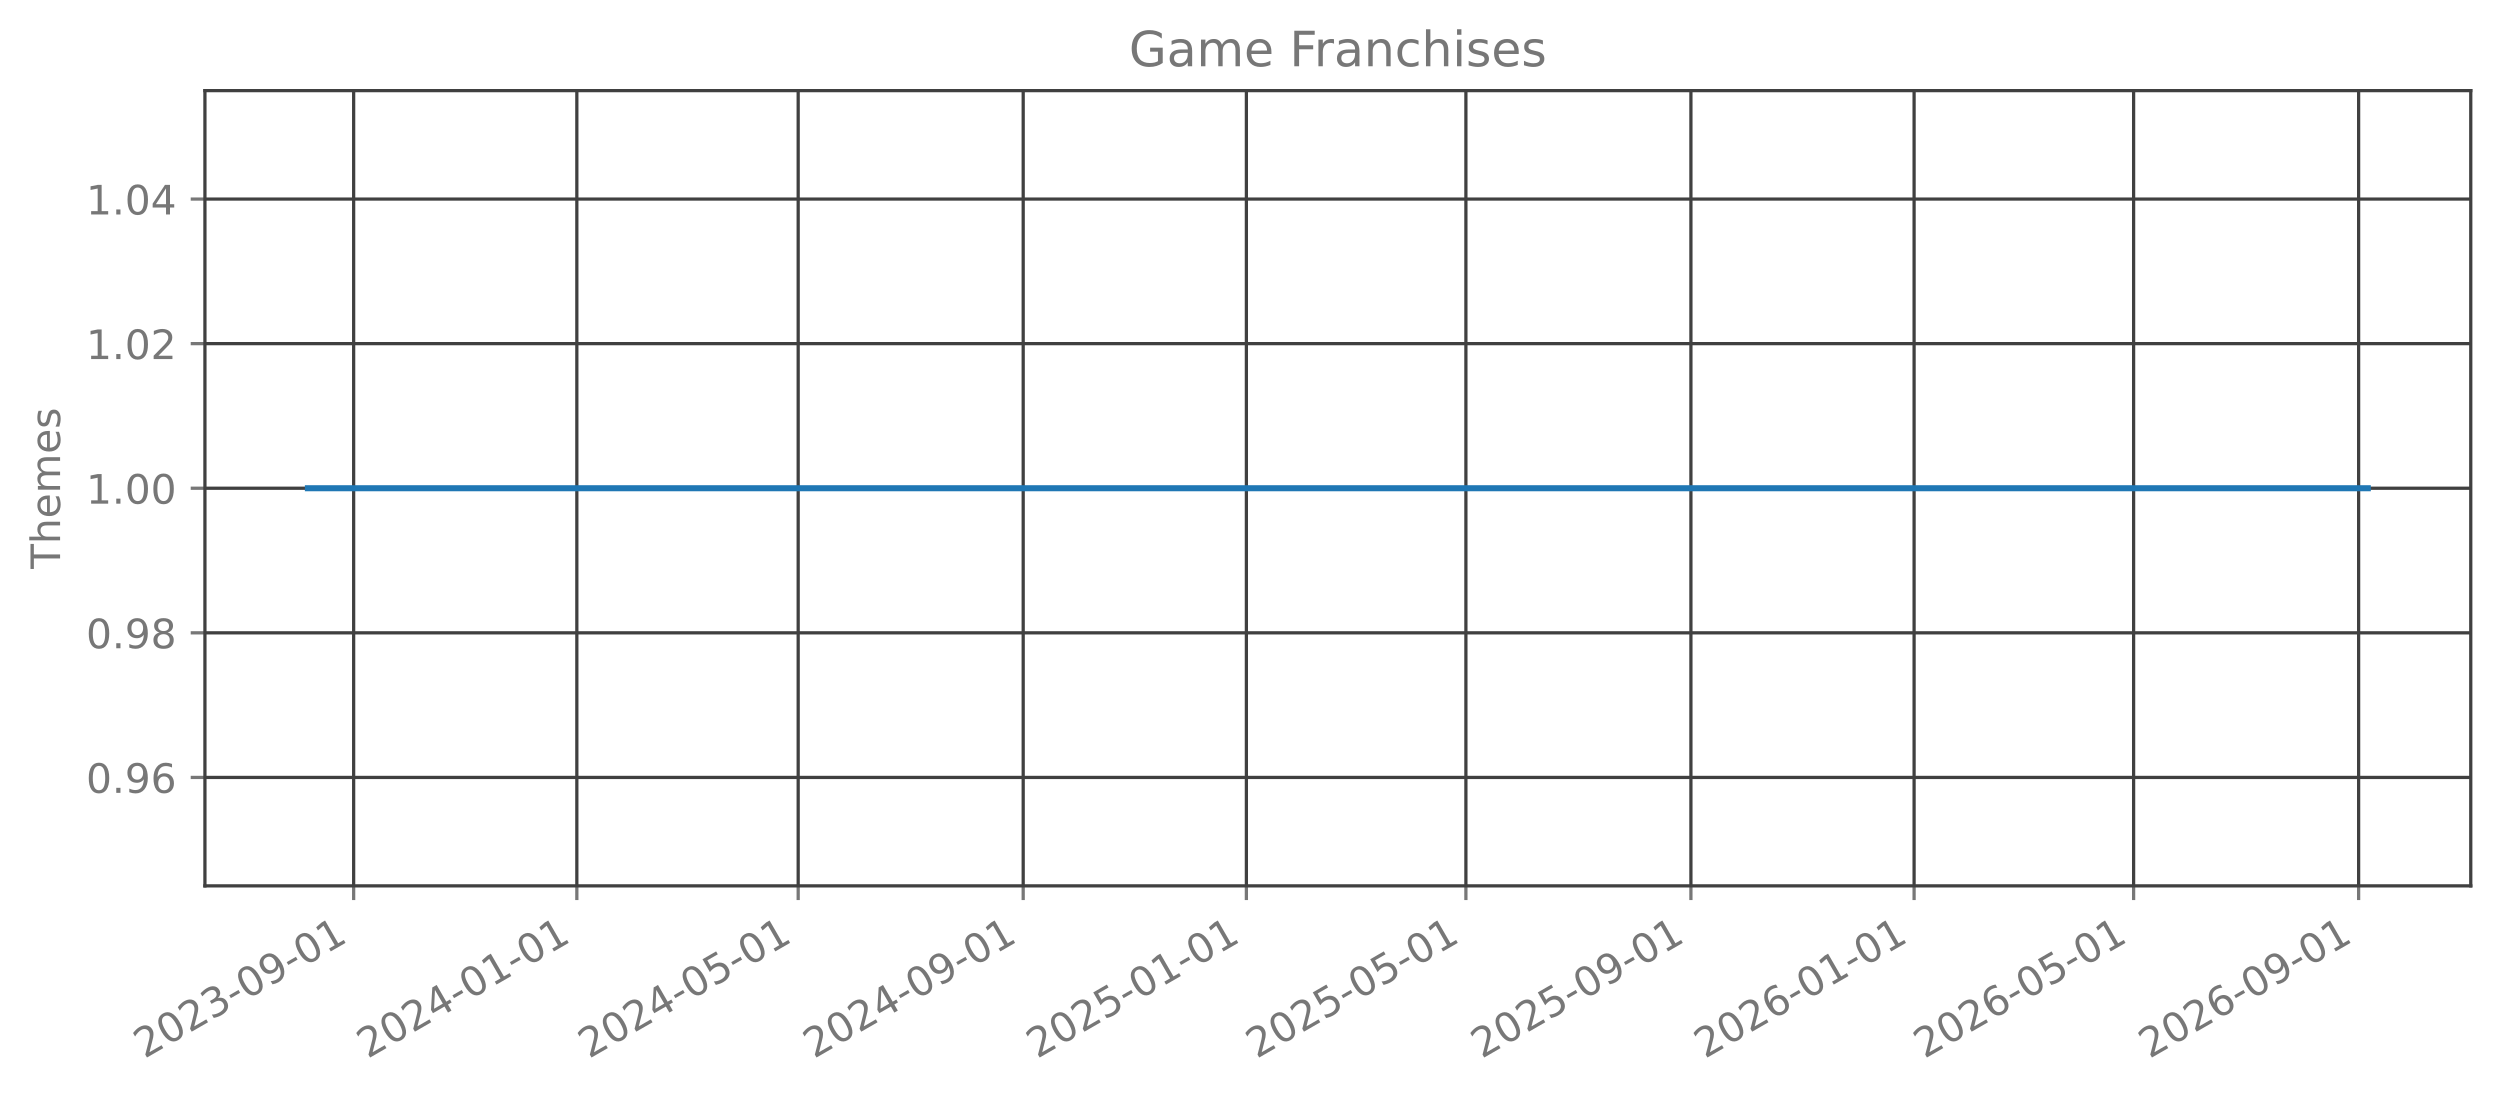
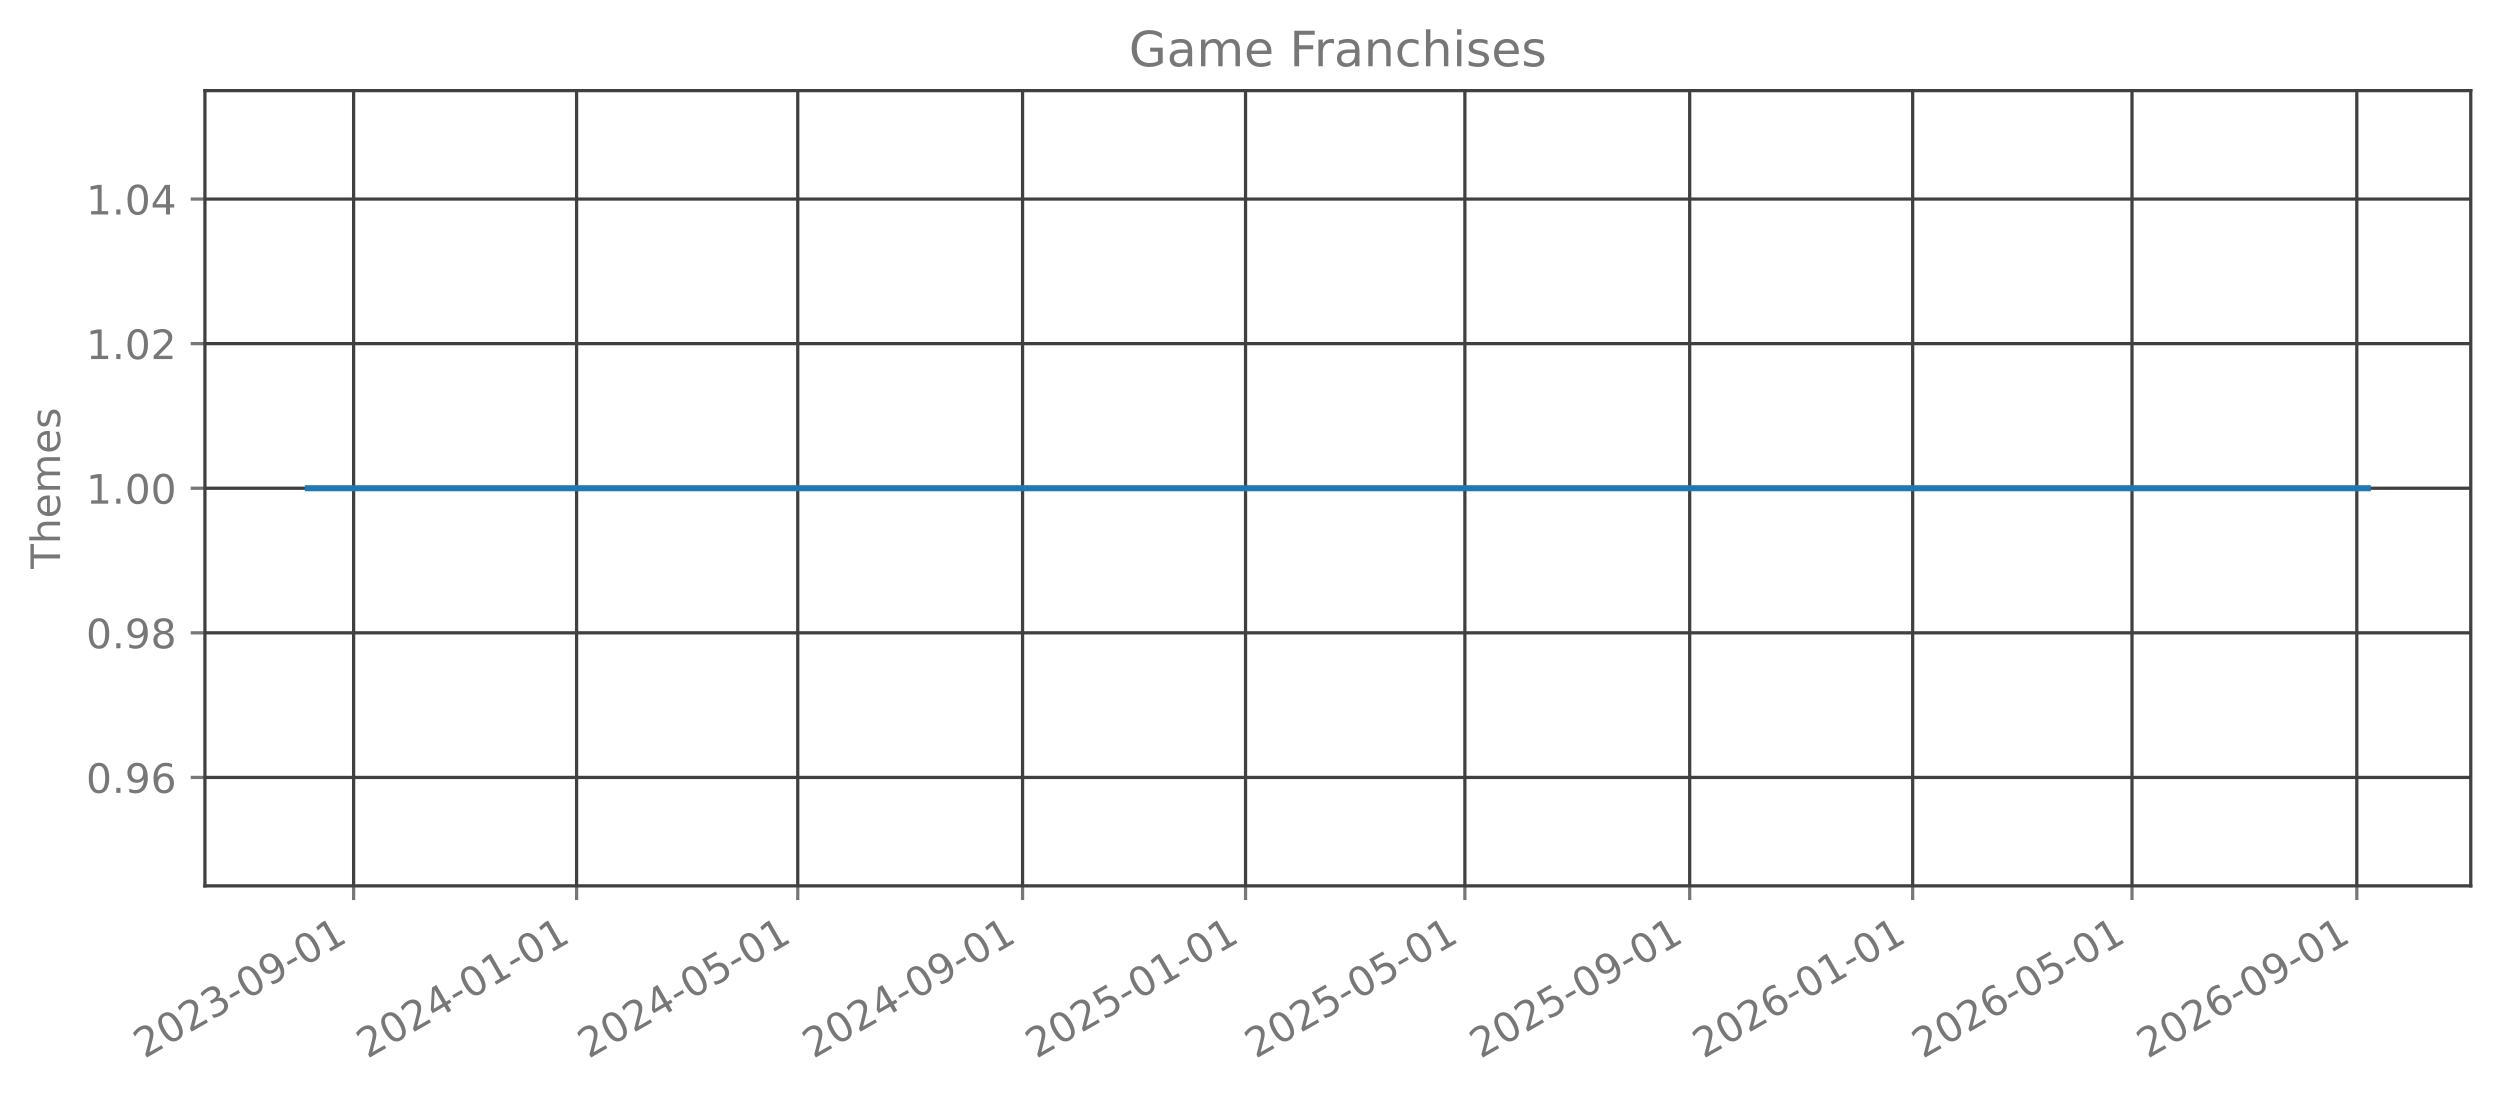
<svg xmlns="http://www.w3.org/2000/svg" xmlns:xlink="http://www.w3.org/1999/xlink" width="615.666pt" height="270.076pt" viewBox="0 0 615.666 270.076" version="1.1">
  <defs>
    <style type="text/css">*{stroke-linejoin: round; stroke-linecap: butt}</style>
  </defs>
  <g id="figure_1">
    <g id="patch_1">
      <path d="M 0 270.076  L 615.666 270.076  L 615.666 -0  L 0 -0  L 0 270.076  z " style="fill: none; opacity: 0" />
    </g>
    <g id="axes_1">
      <g id="patch_2">
        <path d="M 50.466 218.158  L 608.466 218.158  L 608.466 22.318  L 50.466 22.318  L 50.466 218.158  z " style="fill: none; opacity: 0" />
      </g>
      <g id="matplotlib.axis_1">
        <g id="xtick_1">
          <g id="line2d_1">
-             <path d="M 87.093 218.158  L 87.093 22.318  " clip-path="url(#pdf466633db)" style="fill: none; stroke: #404040; stroke-width: 0.8; stroke-linecap: square" />
+             <path d="M 87.083 218.158  L 87.083 22.318  " clip-path="url(#p8833494ab3)" style="fill: none; stroke: #404040; stroke-width: 0.8; stroke-linecap: square" />
          </g>
          <g id="line2d_2">
            <defs>
-               <path id="mf6f63a4bb3" d="M 0 0  L 0 3.5  " style="stroke: #777777; stroke-width: 0.8" />
+               <path id="m7e34fd8255" d="M 0 0  L 0 3.5  " style="stroke: #777777; stroke-width: 0.8" />
            </defs>
            <g>
-               <use xlink:href="#mf6f63a4bb3" x="87.093" y="218.158" style="fill: #777777; stroke: #777777; stroke-width: 0.8" />
+               <use xlink:href="#m7e34fd8255" x="87.083" y="218.158" style="fill: #777777; stroke: #777777; stroke-width: 0.8" />
            </g>
          </g>
          <g id="text_1">
-             <g style="fill: #777777" transform="translate(35.56198 260.7957) rotate(-30) scale(0.1 -0.1)">
+             <g style="fill: #777777" transform="translate(35.55199 260.7957) rotate(-30) scale(0.1 -0.1)">
              <defs>
                <path id="DejaVuSans-15" d="M 1228 531  L 3431 531  L 3431 0  L 469 0  L 469 531  Q 828 903 1448 1529  Q 2069 2156 2228 2338  Q 2531 2678 2651 2914  Q 2772 3150 2772 3378  Q 2772 3750 2511 3984  Q 2250 4219 1831 4219  Q 1534 4219 1204 4116  Q 875 4013 500 3803  L 500 4441  Q 881 4594 1212 4672  Q 1544 4750 1819 4750  Q 2544 4750 2975 4387  Q 3406 4025 3406 3419  Q 3406 3131 3298 2873  Q 3191 2616 2906 2266  Q 2828 2175 2409 1742  Q 1991 1309 1228 531  z " transform="scale(0.015625)" />
                <path id="DejaVuSans-13" d="M 2034 4250  Q 1547 4250 1301 3770  Q 1056 3291 1056 2328  Q 1056 1369 1301 889  Q 1547 409 2034 409  Q 2525 409 2770 889  Q 3016 1369 3016 2328  Q 3016 3291 2770 3770  Q 2525 4250 2034 4250  z M 2034 4750  Q 2819 4750 3233 4129  Q 3647 3509 3647 2328  Q 3647 1150 3233 529  Q 2819 -91 2034 -91  Q 1250 -91 836 529  Q 422 1150 422 2328  Q 422 3509 836 4129  Q 1250 4750 2034 4750  z " transform="scale(0.015625)" />
                <path id="DejaVuSans-16" d="M 2597 2516  Q 3050 2419 3304 2112  Q 3559 1806 3559 1356  Q 3559 666 3084 287  Q 2609 -91 1734 -91  Q 1441 -91 1130 -33  Q 819 25 488 141  L 488 750  Q 750 597 1062 519  Q 1375 441 1716 441  Q 2309 441 2620 675  Q 2931 909 2931 1356  Q 2931 1769 2642 2001  Q 2353 2234 1838 2234  L 1294 2234  L 1294 2753  L 1863 2753  Q 2328 2753 2575 2939  Q 2822 3125 2822 3475  Q 2822 3834 2567 4026  Q 2313 4219 1838 4219  Q 1578 4219 1281 4162  Q 984 4106 628 3988  L 628 4550  Q 988 4650 1302 4700  Q 1616 4750 1894 4750  Q 2613 4750 3031 4423  Q 3450 4097 3450 3541  Q 3450 3153 3228 2886  Q 3006 2619 2597 2516  z " transform="scale(0.015625)" />
                <path id="DejaVuSans-10" d="M 313 2009  L 1997 2009  L 1997 1497  L 313 1497  L 313 2009  z " transform="scale(0.015625)" />
                <path id="DejaVuSans-1c" d="M 703 97  L 703 672  Q 941 559 1184 500  Q 1428 441 1663 441  Q 2288 441 2617 861  Q 2947 1281 2994 2138  Q 2813 1869 2534 1725  Q 2256 1581 1919 1581  Q 1219 1581 811 2004  Q 403 2428 403 3163  Q 403 3881 828 4315  Q 1253 4750 1959 4750  Q 2769 4750 3195 4129  Q 3622 3509 3622 2328  Q 3622 1225 3098 567  Q 2575 -91 1691 -91  Q 1453 -91 1209 -44  Q 966 3 703 97  z M 1959 2075  Q 2384 2075 2632 2365  Q 2881 2656 2881 3163  Q 2881 3666 2632 3958  Q 2384 4250 1959 4250  Q 1534 4250 1286 3958  Q 1038 3666 1038 3163  Q 1038 2656 1286 2365  Q 1534 2075 1959 2075  z " transform="scale(0.015625)" />
                <path id="DejaVuSans-14" d="M 794 531  L 1825 531  L 1825 4091  L 703 3866  L 703 4441  L 1819 4666  L 2450 4666  L 2450 531  L 3481 531  L 3481 0  L 794 0  L 794 531  z " transform="scale(0.015625)" />
              </defs>
              <use xlink:href="#DejaVuSans-15" />
              <use xlink:href="#DejaVuSans-13" transform="translate(63.625 0)" />
              <use xlink:href="#DejaVuSans-15" transform="translate(127.25 0)" />
              <use xlink:href="#DejaVuSans-16" transform="translate(190.875 0)" />
              <use xlink:href="#DejaVuSans-10" transform="translate(254.5 0)" />
              <use xlink:href="#DejaVuSans-13" transform="translate(290.5781 0)" />
              <use xlink:href="#DejaVuSans-1c" transform="translate(354.2031 0)" />
              <use xlink:href="#DejaVuSans-10" transform="translate(417.8281 0)" />
              <use xlink:href="#DejaVuSans-13" transform="translate(453.9062 0)" />
              <use xlink:href="#DejaVuSans-14" transform="translate(517.5312 0)" />
            </g>
          </g>
        </g>
        <g id="xtick_2">
          <g id="line2d_3">
-             <path d="M 142.055 218.158  L 142.055 22.318  " clip-path="url(#pdf466633db)" style="fill: none; stroke: #404040; stroke-width: 0.8; stroke-linecap: square" />
+             <path d="M 141.996 218.158  L 141.996 22.318  " clip-path="url(#p8833494ab3)" style="fill: none; stroke: #404040; stroke-width: 0.8; stroke-linecap: square" />
          </g>
          <g id="line2d_4">
            <g>
-               <use xlink:href="#mf6f63a4bb3" x="142.055" y="218.158" style="fill: #777777; stroke: #777777; stroke-width: 0.8" />
+               <use xlink:href="#m7e34fd8255" x="141.996" y="218.158" style="fill: #777777; stroke: #777777; stroke-width: 0.8" />
            </g>
          </g>
          <g id="text_2">
-             <g style="fill: #777777" transform="translate(90.52403 260.7957) rotate(-30) scale(0.1 -0.1)">
+             <g style="fill: #777777" transform="translate(90.46527 260.7957) rotate(-30) scale(0.1 -0.1)">
              <defs>
                <path id="DejaVuSans-17" d="M 2419 4116  L 825 1625  L 2419 1625  L 2419 4116  z M 2253 4666  L 3047 4666  L 3047 1625  L 3713 1625  L 3713 1100  L 3047 1100  L 3047 0  L 2419 0  L 2419 1100  L 313 1100  L 313 1709  L 2253 4666  z " transform="scale(0.015625)" />
              </defs>
              <use xlink:href="#DejaVuSans-15" />
              <use xlink:href="#DejaVuSans-13" transform="translate(63.625 0)" />
              <use xlink:href="#DejaVuSans-15" transform="translate(127.25 0)" />
              <use xlink:href="#DejaVuSans-17" transform="translate(190.875 0)" />
              <use xlink:href="#DejaVuSans-10" transform="translate(254.5 0)" />
              <use xlink:href="#DejaVuSans-13" transform="translate(290.5781 0)" />
              <use xlink:href="#DejaVuSans-14" transform="translate(354.2031 0)" />
              <use xlink:href="#DejaVuSans-10" transform="translate(417.8281 0)" />
              <use xlink:href="#DejaVuSans-13" transform="translate(453.9062 0)" />
              <use xlink:href="#DejaVuSans-14" transform="translate(517.5312 0)" />
            </g>
          </g>
        </g>
        <g id="xtick_3">
          <g id="line2d_5">
-             <path d="M 196.566 218.158  L 196.566 22.318  " clip-path="url(#pdf466633db)" style="fill: none; stroke: #404040; stroke-width: 0.8; stroke-linecap: square" />
+             <path d="M 196.459 218.158  L 196.459 22.318  " clip-path="url(#p8833494ab3)" style="fill: none; stroke: #404040; stroke-width: 0.8; stroke-linecap: square" />
          </g>
          <g id="line2d_6">
            <g>
-               <use xlink:href="#mf6f63a4bb3" x="196.566" y="218.158" style="fill: #777777; stroke: #777777; stroke-width: 0.8" />
+               <use xlink:href="#m7e34fd8255" x="196.459" y="218.158" style="fill: #777777; stroke: #777777; stroke-width: 0.8" />
            </g>
          </g>
          <g id="text_3">
-             <g style="fill: #777777" transform="translate(145.0356 260.7957) rotate(-30) scale(0.1 -0.1)">
+             <g style="fill: #777777" transform="translate(144.9284 260.7957) rotate(-30) scale(0.1 -0.1)">
              <defs>
                <path id="DejaVuSans-18" d="M 691 4666  L 3169 4666  L 3169 4134  L 1269 4134  L 1269 2991  Q 1406 3038 1543 3061  Q 1681 3084 1819 3084  Q 2600 3084 3056 2656  Q 3513 2228 3513 1497  Q 3513 744 3044 326  Q 2575 -91 1722 -91  Q 1428 -91 1123 -41  Q 819 9 494 109  L 494 744  Q 775 591 1075 516  Q 1375 441 1709 441  Q 2250 441 2565 725  Q 2881 1009 2881 1497  Q 2881 1984 2565 2268  Q 2250 2553 1709 2553  Q 1456 2553 1204 2497  Q 953 2441 691 2322  L 691 4666  z " transform="scale(0.015625)" />
              </defs>
              <use xlink:href="#DejaVuSans-15" />
              <use xlink:href="#DejaVuSans-13" transform="translate(63.625 0)" />
              <use xlink:href="#DejaVuSans-15" transform="translate(127.25 0)" />
              <use xlink:href="#DejaVuSans-17" transform="translate(190.875 0)" />
              <use xlink:href="#DejaVuSans-10" transform="translate(254.5 0)" />
              <use xlink:href="#DejaVuSans-13" transform="translate(290.5781 0)" />
              <use xlink:href="#DejaVuSans-18" transform="translate(354.2031 0)" />
              <use xlink:href="#DejaVuSans-10" transform="translate(417.8281 0)" />
              <use xlink:href="#DejaVuSans-13" transform="translate(453.9062 0)" />
              <use xlink:href="#DejaVuSans-14" transform="translate(517.5312 0)" />
            </g>
          </g>
        </g>
        <g id="xtick_4">
          <g id="line2d_7">
-             <path d="M 251.979 218.158  L 251.979 22.318  " clip-path="url(#pdf466633db)" style="fill: none; stroke: #404040; stroke-width: 0.8; stroke-linecap: square" />
+             <path d="M 251.823 218.158  L 251.823 22.318  " clip-path="url(#p8833494ab3)" style="fill: none; stroke: #404040; stroke-width: 0.8; stroke-linecap: square" />
          </g>
          <g id="line2d_8">
            <g>
-               <use xlink:href="#mf6f63a4bb3" x="251.979" y="218.158" style="fill: #777777; stroke: #777777; stroke-width: 0.8" />
+               <use xlink:href="#m7e34fd8255" x="251.823" y="218.158" style="fill: #777777; stroke: #777777; stroke-width: 0.8" />
            </g>
          </g>
          <g id="text_4">
-             <g style="fill: #777777" transform="translate(200.4481 260.7957) rotate(-30) scale(0.1 -0.1)">
+             <g style="fill: #777777" transform="translate(200.2918 260.7957) rotate(-30) scale(0.1 -0.1)">
              <use xlink:href="#DejaVuSans-15" />
              <use xlink:href="#DejaVuSans-13" transform="translate(63.625 0)" />
              <use xlink:href="#DejaVuSans-15" transform="translate(127.25 0)" />
              <use xlink:href="#DejaVuSans-17" transform="translate(190.875 0)" />
              <use xlink:href="#DejaVuSans-10" transform="translate(254.5 0)" />
              <use xlink:href="#DejaVuSans-13" transform="translate(290.5781 0)" />
              <use xlink:href="#DejaVuSans-1c" transform="translate(354.2031 0)" />
              <use xlink:href="#DejaVuSans-10" transform="translate(417.8281 0)" />
              <use xlink:href="#DejaVuSans-13" transform="translate(453.9062 0)" />
              <use xlink:href="#DejaVuSans-14" transform="translate(517.5312 0)" />
            </g>
          </g>
        </g>
        <g id="xtick_5">
          <g id="line2d_9">
-             <path d="M 306.941 218.158  L 306.941 22.318  " clip-path="url(#pdf466633db)" style="fill: none; stroke: #404040; stroke-width: 0.8; stroke-linecap: square" />
+             <path d="M 306.736 218.158  L 306.736 22.318  " clip-path="url(#p8833494ab3)" style="fill: none; stroke: #404040; stroke-width: 0.8; stroke-linecap: square" />
          </g>
          <g id="line2d_10">
            <g>
-               <use xlink:href="#mf6f63a4bb3" x="306.941" y="218.158" style="fill: #777777; stroke: #777777; stroke-width: 0.8" />
+               <use xlink:href="#m7e34fd8255" x="306.736" y="218.158" style="fill: #777777; stroke: #777777; stroke-width: 0.8" />
            </g>
          </g>
          <g id="text_5">
-             <g style="fill: #777777" transform="translate(255.4102 260.7957) rotate(-30) scale(0.1 -0.1)">
+             <g style="fill: #777777" transform="translate(255.2051 260.7957) rotate(-30) scale(0.1 -0.1)">
              <use xlink:href="#DejaVuSans-15" />
              <use xlink:href="#DejaVuSans-13" transform="translate(63.625 0)" />
              <use xlink:href="#DejaVuSans-15" transform="translate(127.25 0)" />
              <use xlink:href="#DejaVuSans-18" transform="translate(190.875 0)" />
              <use xlink:href="#DejaVuSans-10" transform="translate(254.5 0)" />
              <use xlink:href="#DejaVuSans-13" transform="translate(290.5781 0)" />
              <use xlink:href="#DejaVuSans-14" transform="translate(354.2031 0)" />
              <use xlink:href="#DejaVuSans-10" transform="translate(417.8281 0)" />
              <use xlink:href="#DejaVuSans-13" transform="translate(453.9062 0)" />
              <use xlink:href="#DejaVuSans-14" transform="translate(517.5312 0)" />
            </g>
          </g>
        </g>
        <g id="xtick_6">
          <g id="line2d_11">
-             <path d="M 361.002 218.158  L 361.002 22.318  " clip-path="url(#pdf466633db)" style="fill: none; stroke: #404040; stroke-width: 0.8; stroke-linecap: square" />
+             <path d="M 360.749 218.158  L 360.749 22.318  " clip-path="url(#p8833494ab3)" style="fill: none; stroke: #404040; stroke-width: 0.8; stroke-linecap: square" />
          </g>
          <g id="line2d_12">
            <g>
-               <use xlink:href="#mf6f63a4bb3" x="361.002" y="218.158" style="fill: #777777; stroke: #777777; stroke-width: 0.8" />
+               <use xlink:href="#m7e34fd8255" x="360.749" y="218.158" style="fill: #777777; stroke: #777777; stroke-width: 0.8" />
            </g>
          </g>
          <g id="text_6">
-             <g style="fill: #777777" transform="translate(309.4712 260.7957) rotate(-30) scale(0.1 -0.1)">
+             <g style="fill: #777777" transform="translate(309.2182 260.7957) rotate(-30) scale(0.1 -0.1)">
              <use xlink:href="#DejaVuSans-15" />
              <use xlink:href="#DejaVuSans-13" transform="translate(63.625 0)" />
              <use xlink:href="#DejaVuSans-15" transform="translate(127.25 0)" />
              <use xlink:href="#DejaVuSans-18" transform="translate(190.875 0)" />
              <use xlink:href="#DejaVuSans-10" transform="translate(254.5 0)" />
              <use xlink:href="#DejaVuSans-13" transform="translate(290.5781 0)" />
              <use xlink:href="#DejaVuSans-18" transform="translate(354.2031 0)" />
              <use xlink:href="#DejaVuSans-10" transform="translate(417.8281 0)" />
              <use xlink:href="#DejaVuSans-13" transform="translate(453.9062 0)" />
              <use xlink:href="#DejaVuSans-14" transform="translate(517.5312 0)" />
            </g>
          </g>
        </g>
        <g id="xtick_7">
          <g id="line2d_13">
-             <path d="M 416.415 218.158  L 416.415 22.318  " clip-path="url(#pdf466633db)" style="fill: none; stroke: #404040; stroke-width: 0.8; stroke-linecap: square" />
+             <path d="M 416.112 218.158  L 416.112 22.318  " clip-path="url(#p8833494ab3)" style="fill: none; stroke: #404040; stroke-width: 0.8; stroke-linecap: square" />
          </g>
          <g id="line2d_14">
            <g>
-               <use xlink:href="#mf6f63a4bb3" x="416.415" y="218.158" style="fill: #777777; stroke: #777777; stroke-width: 0.8" />
+               <use xlink:href="#m7e34fd8255" x="416.112" y="218.158" style="fill: #777777; stroke: #777777; stroke-width: 0.8" />
            </g>
          </g>
          <g id="text_7">
-             <g style="fill: #777777" transform="translate(364.8838 260.7957) rotate(-30) scale(0.1 -0.1)">
+             <g style="fill: #777777" transform="translate(364.5816 260.7957) rotate(-30) scale(0.1 -0.1)">
              <use xlink:href="#DejaVuSans-15" />
              <use xlink:href="#DejaVuSans-13" transform="translate(63.625 0)" />
              <use xlink:href="#DejaVuSans-15" transform="translate(127.25 0)" />
              <use xlink:href="#DejaVuSans-18" transform="translate(190.875 0)" />
              <use xlink:href="#DejaVuSans-10" transform="translate(254.5 0)" />
              <use xlink:href="#DejaVuSans-13" transform="translate(290.5781 0)" />
              <use xlink:href="#DejaVuSans-1c" transform="translate(354.2031 0)" />
              <use xlink:href="#DejaVuSans-10" transform="translate(417.8281 0)" />
              <use xlink:href="#DejaVuSans-13" transform="translate(453.9062 0)" />
              <use xlink:href="#DejaVuSans-14" transform="translate(517.5312 0)" />
            </g>
          </g>
        </g>
        <g id="xtick_8">
          <g id="line2d_15">
-             <path d="M 471.377 218.158  L 471.377 22.318  " clip-path="url(#pdf466633db)" style="fill: none; stroke: #404040; stroke-width: 0.8; stroke-linecap: square" />
+             <path d="M 471.026 218.158  L 471.026 22.318  " clip-path="url(#p8833494ab3)" style="fill: none; stroke: #404040; stroke-width: 0.8; stroke-linecap: square" />
          </g>
          <g id="line2d_16">
            <g>
-               <use xlink:href="#mf6f63a4bb3" x="471.377" y="218.158" style="fill: #777777; stroke: #777777; stroke-width: 0.8" />
+               <use xlink:href="#m7e34fd8255" x="471.026" y="218.158" style="fill: #777777; stroke: #777777; stroke-width: 0.8" />
            </g>
          </g>
          <g id="text_8">
-             <g style="fill: #777777" transform="translate(419.8458 260.7957) rotate(-30) scale(0.1 -0.1)">
+             <g style="fill: #777777" transform="translate(419.4949 260.7957) rotate(-30) scale(0.1 -0.1)">
              <defs>
                <path id="DejaVuSans-19" d="M 2113 2584  Q 1688 2584 1439 2293  Q 1191 2003 1191 1497  Q 1191 994 1439 701  Q 1688 409 2113 409  Q 2538 409 2786 701  Q 3034 994 3034 1497  Q 3034 2003 2786 2293  Q 2538 2584 2113 2584  z M 3366 4563  L 3366 3988  Q 3128 4100 2886 4159  Q 2644 4219 2406 4219  Q 1781 4219 1451 3797  Q 1122 3375 1075 2522  Q 1259 2794 1537 2939  Q 1816 3084 2150 3084  Q 2853 3084 3261 2657  Q 3669 2231 3669 1497  Q 3669 778 3244 343  Q 2819 -91 2113 -91  Q 1303 -91 875 529  Q 447 1150 447 2328  Q 447 3434 972 4092  Q 1497 4750 2381 4750  Q 2619 4750 2861 4703  Q 3103 4656 3366 4563  z " transform="scale(0.015625)" />
              </defs>
              <use xlink:href="#DejaVuSans-15" />
              <use xlink:href="#DejaVuSans-13" transform="translate(63.625 0)" />
              <use xlink:href="#DejaVuSans-15" transform="translate(127.25 0)" />
              <use xlink:href="#DejaVuSans-19" transform="translate(190.875 0)" />
              <use xlink:href="#DejaVuSans-10" transform="translate(254.5 0)" />
              <use xlink:href="#DejaVuSans-13" transform="translate(290.5781 0)" />
              <use xlink:href="#DejaVuSans-14" transform="translate(354.2031 0)" />
              <use xlink:href="#DejaVuSans-10" transform="translate(417.8281 0)" />
              <use xlink:href="#DejaVuSans-13" transform="translate(453.9062 0)" />
              <use xlink:href="#DejaVuSans-14" transform="translate(517.5312 0)" />
            </g>
          </g>
        </g>
        <g id="xtick_9">
          <g id="line2d_17">
-             <path d="M 525.438 218.158  L 525.438 22.318  " clip-path="url(#pdf466633db)" style="fill: none; stroke: #404040; stroke-width: 0.8; stroke-linecap: square" />
+             <path d="M 525.039 218.158  L 525.039 22.318  " clip-path="url(#p8833494ab3)" style="fill: none; stroke: #404040; stroke-width: 0.8; stroke-linecap: square" />
          </g>
          <g id="line2d_18">
            <g>
-               <use xlink:href="#mf6f63a4bb3" x="525.438" y="218.158" style="fill: #777777; stroke: #777777; stroke-width: 0.8" />
+               <use xlink:href="#m7e34fd8255" x="525.039" y="218.158" style="fill: #777777; stroke: #777777; stroke-width: 0.8" />
            </g>
          </g>
          <g id="text_9">
-             <g style="fill: #777777" transform="translate(473.9069 260.7957) rotate(-30) scale(0.1 -0.1)">
+             <g style="fill: #777777" transform="translate(473.5079 260.7957) rotate(-30) scale(0.1 -0.1)">
              <use xlink:href="#DejaVuSans-15" />
              <use xlink:href="#DejaVuSans-13" transform="translate(63.625 0)" />
              <use xlink:href="#DejaVuSans-15" transform="translate(127.25 0)" />
              <use xlink:href="#DejaVuSans-19" transform="translate(190.875 0)" />
              <use xlink:href="#DejaVuSans-10" transform="translate(254.5 0)" />
              <use xlink:href="#DejaVuSans-13" transform="translate(290.5781 0)" />
              <use xlink:href="#DejaVuSans-18" transform="translate(354.2031 0)" />
              <use xlink:href="#DejaVuSans-10" transform="translate(417.8281 0)" />
              <use xlink:href="#DejaVuSans-13" transform="translate(453.9062 0)" />
              <use xlink:href="#DejaVuSans-14" transform="translate(517.5312 0)" />
            </g>
          </g>
        </g>
        <g id="xtick_10">
          <g id="line2d_19">
-             <path d="M 580.85 218.158  L 580.85 22.318  " clip-path="url(#pdf466633db)" style="fill: none; stroke: #404040; stroke-width: 0.8; stroke-linecap: square" />
+             <path d="M 580.402 218.158  L 580.402 22.318  " clip-path="url(#p8833494ab3)" style="fill: none; stroke: #404040; stroke-width: 0.8; stroke-linecap: square" />
          </g>
          <g id="line2d_20">
            <g>
-               <use xlink:href="#mf6f63a4bb3" x="580.85" y="218.158" style="fill: #777777; stroke: #777777; stroke-width: 0.8" />
+               <use xlink:href="#m7e34fd8255" x="580.402" y="218.158" style="fill: #777777; stroke: #777777; stroke-width: 0.8" />
            </g>
          </g>
          <g id="text_10">
-             <g style="fill: #777777" transform="translate(529.3194 260.7957) rotate(-30) scale(0.1 -0.1)">
+             <g style="fill: #777777" transform="translate(528.8713 260.7957) rotate(-30) scale(0.1 -0.1)">
              <use xlink:href="#DejaVuSans-15" />
              <use xlink:href="#DejaVuSans-13" transform="translate(63.625 0)" />
              <use xlink:href="#DejaVuSans-15" transform="translate(127.25 0)" />
              <use xlink:href="#DejaVuSans-19" transform="translate(190.875 0)" />
              <use xlink:href="#DejaVuSans-10" transform="translate(254.5 0)" />
              <use xlink:href="#DejaVuSans-13" transform="translate(290.5781 0)" />
              <use xlink:href="#DejaVuSans-1c" transform="translate(354.2031 0)" />
              <use xlink:href="#DejaVuSans-10" transform="translate(417.8281 0)" />
              <use xlink:href="#DejaVuSans-13" transform="translate(453.9062 0)" />
              <use xlink:href="#DejaVuSans-14" transform="translate(517.5312 0)" />
            </g>
          </g>
        </g>
      </g>
      <g id="matplotlib.axis_2">
        <g id="ytick_1">
          <g id="line2d_21">
-             <path d="M 50.466 191.453  L 608.466 191.453  " clip-path="url(#pdf466633db)" style="fill: none; stroke: #404040; stroke-width: 0.8; stroke-linecap: square" />
+             <path d="M 50.466 191.453  L 608.466 191.453  " clip-path="url(#p8833494ab3)" style="fill: none; stroke: #404040; stroke-width: 0.8; stroke-linecap: square" />
          </g>
          <g id="line2d_22">
            <defs>
-               <path id="m4dd3c20aa8" d="M 0 0  L -3.5 0  " style="stroke: #777777; stroke-width: 0.8" />
+               <path id="m300617bc8b" d="M 0 0  L -3.5 0  " style="stroke: #777777; stroke-width: 0.8" />
            </defs>
            <g>
-               <use xlink:href="#m4dd3c20aa8" x="50.466" y="191.453" style="fill: #777777; stroke: #777777; stroke-width: 0.8" />
+               <use xlink:href="#m300617bc8b" x="50.466" y="191.453" style="fill: #777777; stroke: #777777; stroke-width: 0.8" />
            </g>
          </g>
          <g id="text_11">
            <g style="fill: #777777" transform="translate(21.20078 195.2515) scale(0.1 -0.1)">
              <defs>
                <path id="DejaVuSans-11" d="M 684 794  L 1344 794  L 1344 0  L 684 0  L 684 794  z " transform="scale(0.015625)" />
              </defs>
              <use xlink:href="#DejaVuSans-13" />
              <use xlink:href="#DejaVuSans-11" transform="translate(63.625 0)" />
              <use xlink:href="#DejaVuSans-1c" transform="translate(95.40625 0)" />
              <use xlink:href="#DejaVuSans-19" transform="translate(159.0312 0)" />
            </g>
          </g>
        </g>
        <g id="ytick_2">
          <g id="line2d_23">
-             <path d="M 50.466 155.845  L 608.466 155.845  " clip-path="url(#pdf466633db)" style="fill: none; stroke: #404040; stroke-width: 0.8; stroke-linecap: square" />
+             <path d="M 50.466 155.845  L 608.466 155.845  " clip-path="url(#p8833494ab3)" style="fill: none; stroke: #404040; stroke-width: 0.8; stroke-linecap: square" />
          </g>
          <g id="line2d_24">
            <g>
-               <use xlink:href="#m4dd3c20aa8" x="50.466" y="155.845" style="fill: #777777; stroke: #777777; stroke-width: 0.8" />
+               <use xlink:href="#m300617bc8b" x="50.466" y="155.845" style="fill: #777777; stroke: #777777; stroke-width: 0.8" />
            </g>
          </g>
          <g id="text_12">
            <g style="fill: #777777" transform="translate(21.20078 159.6442) scale(0.1 -0.1)">
              <defs>
                <path id="DejaVuSans-1b" d="M 2034 2216  Q 1584 2216 1326 1975  Q 1069 1734 1069 1313  Q 1069 891 1326 650  Q 1584 409 2034 409  Q 2484 409 2743 651  Q 3003 894 3003 1313  Q 3003 1734 2745 1975  Q 2488 2216 2034 2216  z M 1403 2484  Q 997 2584 770 2862  Q 544 3141 544 3541  Q 544 4100 942 4425  Q 1341 4750 2034 4750  Q 2731 4750 3128 4425  Q 3525 4100 3525 3541  Q 3525 3141 3298 2862  Q 3072 2584 2669 2484  Q 3125 2378 3379 2068  Q 3634 1759 3634 1313  Q 3634 634 3220 271  Q 2806 -91 2034 -91  Q 1263 -91 848 271  Q 434 634 434 1313  Q 434 1759 690 2068  Q 947 2378 1403 2484  z M 1172 3481  Q 1172 3119 1398 2916  Q 1625 2713 2034 2713  Q 2441 2713 2670 2916  Q 2900 3119 2900 3481  Q 2900 3844 2670 4047  Q 2441 4250 2034 4250  Q 1625 4250 1398 4047  Q 1172 3844 1172 3481  z " transform="scale(0.015625)" />
              </defs>
              <use xlink:href="#DejaVuSans-13" />
              <use xlink:href="#DejaVuSans-11" transform="translate(63.625 0)" />
              <use xlink:href="#DejaVuSans-1c" transform="translate(95.40625 0)" />
              <use xlink:href="#DejaVuSans-1b" transform="translate(159.0312 0)" />
            </g>
          </g>
        </g>
        <g id="ytick_3">
          <g id="line2d_25">
-             <path d="M 50.466 120.238  L 608.466 120.238  " clip-path="url(#pdf466633db)" style="fill: none; stroke: #404040; stroke-width: 0.8; stroke-linecap: square" />
+             <path d="M 50.466 120.238  L 608.466 120.238  " clip-path="url(#p8833494ab3)" style="fill: none; stroke: #404040; stroke-width: 0.8; stroke-linecap: square" />
          </g>
          <g id="line2d_26">
            <g>
-               <use xlink:href="#m4dd3c20aa8" x="50.466" y="120.238" style="fill: #777777; stroke: #777777; stroke-width: 0.8" />
+               <use xlink:href="#m300617bc8b" x="50.466" y="120.238" style="fill: #777777; stroke: #777777; stroke-width: 0.8" />
            </g>
          </g>
          <g id="text_13">
            <g style="fill: #777777" transform="translate(21.20078 124.037) scale(0.1 -0.1)">
              <use xlink:href="#DejaVuSans-14" />
              <use xlink:href="#DejaVuSans-11" transform="translate(63.625 0)" />
              <use xlink:href="#DejaVuSans-13" transform="translate(95.40625 0)" />
              <use xlink:href="#DejaVuSans-13" transform="translate(159.0312 0)" />
            </g>
          </g>
        </g>
        <g id="ytick_4">
          <g id="line2d_27">
-             <path d="M 50.466 84.631  L 608.466 84.631  " clip-path="url(#pdf466633db)" style="fill: none; stroke: #404040; stroke-width: 0.8; stroke-linecap: square" />
+             <path d="M 50.466 84.631  L 608.466 84.631  " clip-path="url(#p8833494ab3)" style="fill: none; stroke: #404040; stroke-width: 0.8; stroke-linecap: square" />
          </g>
          <g id="line2d_28">
            <g>
-               <use xlink:href="#m4dd3c20aa8" x="50.466" y="84.631" style="fill: #777777; stroke: #777777; stroke-width: 0.8" />
+               <use xlink:href="#m300617bc8b" x="50.466" y="84.631" style="fill: #777777; stroke: #777777; stroke-width: 0.8" />
            </g>
          </g>
          <g id="text_14">
            <g style="fill: #777777" transform="translate(21.20078 88.42968) scale(0.1 -0.1)">
              <use xlink:href="#DejaVuSans-14" />
              <use xlink:href="#DejaVuSans-11" transform="translate(63.625 0)" />
              <use xlink:href="#DejaVuSans-13" transform="translate(95.40625 0)" />
              <use xlink:href="#DejaVuSans-15" transform="translate(159.0312 0)" />
            </g>
          </g>
        </g>
        <g id="ytick_5">
          <g id="line2d_29">
-             <path d="M 50.466 49.024  L 608.466 49.024  " clip-path="url(#pdf466633db)" style="fill: none; stroke: #404040; stroke-width: 0.8; stroke-linecap: square" />
+             <path d="M 50.466 49.024  L 608.466 49.024  " clip-path="url(#p8833494ab3)" style="fill: none; stroke: #404040; stroke-width: 0.8; stroke-linecap: square" />
          </g>
          <g id="line2d_30">
            <g>
-               <use xlink:href="#m4dd3c20aa8" x="50.466" y="49.024" style="fill: #777777; stroke: #777777; stroke-width: 0.8" />
+               <use xlink:href="#m300617bc8b" x="50.466" y="49.024" style="fill: #777777; stroke: #777777; stroke-width: 0.8" />
            </g>
          </g>
          <g id="text_15">
            <g style="fill: #777777" transform="translate(21.20078 52.82241) scale(0.1 -0.1)">
              <use xlink:href="#DejaVuSans-14" />
              <use xlink:href="#DejaVuSans-11" transform="translate(63.625 0)" />
              <use xlink:href="#DejaVuSans-13" transform="translate(95.40625 0)" />
              <use xlink:href="#DejaVuSans-17" transform="translate(159.0312 0)" />
            </g>
          </g>
        </g>
        <g id="text_16">
          <g style="fill: #777777" transform="translate(14.79844 140.0889) rotate(-90) scale(0.1 -0.1)">
            <defs>
              <path id="DejaVuSans-37" d="M -19 4666  L 3928 4666  L 3928 4134  L 2272 4134  L 2272 0  L 1638 0  L 1638 4134  L -19 4134  L -19 4666  z " transform="scale(0.015625)" />
              <path id="DejaVuSans-4b" d="M 3513 2113  L 3513 0  L 2938 0  L 2938 2094  Q 2938 2591 2744 2837  Q 2550 3084 2163 3084  Q 1697 3084 1428 2787  Q 1159 2491 1159 1978  L 1159 0  L 581 0  L 581 4863  L 1159 4863  L 1159 2956  Q 1366 3272 1645 3428  Q 1925 3584 2291 3584  Q 2894 3584 3203 3211  Q 3513 2838 3513 2113  z " transform="scale(0.015625)" />
              <path id="DejaVuSans-48" d="M 3597 1894  L 3597 1613  L 953 1613  Q 991 1019 1311 708  Q 1631 397 2203 397  Q 2534 397 2845 478  Q 3156 559 3463 722  L 3463 178  Q 3153 47 2828 -22  Q 2503 -91 2169 -91  Q 1331 -91 842 396  Q 353 884 353 1716  Q 353 2575 817 3079  Q 1281 3584 2069 3584  Q 2775 3584 3186 3129  Q 3597 2675 3597 1894  z M 3022 2063  Q 3016 2534 2758 2815  Q 2500 3097 2075 3097  Q 1594 3097 1305 2825  Q 1016 2553 972 2059  L 3022 2063  z " transform="scale(0.015625)" />
              <path id="DejaVuSans-50" d="M 3328 2828  Q 3544 3216 3844 3400  Q 4144 3584 4550 3584  Q 5097 3584 5394 3201  Q 5691 2819 5691 2113  L 5691 0  L 5113 0  L 5113 2094  Q 5113 2597 4934 2840  Q 4756 3084 4391 3084  Q 3944 3084 3684 2787  Q 3425 2491 3425 1978  L 3425 0  L 2847 0  L 2847 2094  Q 2847 2600 2669 2842  Q 2491 3084 2119 3084  Q 1678 3084 1418 2786  Q 1159 2488 1159 1978  L 1159 0  L 581 0  L 581 3500  L 1159 3500  L 1159 2956  Q 1356 3278 1631 3431  Q 1906 3584 2284 3584  Q 2666 3584 2933 3390  Q 3200 3197 3328 2828  z " transform="scale(0.015625)" />
              <path id="DejaVuSans-56" d="M 2834 3397  L 2834 2853  Q 2591 2978 2328 3040  Q 2066 3103 1784 3103  Q 1356 3103 1142 2972  Q 928 2841 928 2578  Q 928 2378 1081 2264  Q 1234 2150 1697 2047  L 1894 2003  Q 2506 1872 2764 1633  Q 3022 1394 3022 966  Q 3022 478 2636 193  Q 2250 -91 1575 -91  Q 1294 -91 989 -36  Q 684 19 347 128  L 347 722  Q 666 556 975 473  Q 1284 391 1588 391  Q 1994 391 2212 530  Q 2431 669 2431 922  Q 2431 1156 2273 1281  Q 2116 1406 1581 1522  L 1381 1569  Q 847 1681 609 1914  Q 372 2147 372 2553  Q 372 3047 722 3315  Q 1072 3584 1716 3584  Q 2034 3584 2315 3537  Q 2597 3491 2834 3397  z " transform="scale(0.015625)" />
            </defs>
            <use xlink:href="#DejaVuSans-37" />
            <use xlink:href="#DejaVuSans-4b" transform="translate(61.07812 0)" />
            <use xlink:href="#DejaVuSans-48" transform="translate(124.4531 0)" />
            <use xlink:href="#DejaVuSans-50" transform="translate(185.9844 0)" />
            <use xlink:href="#DejaVuSans-48" transform="translate(283.3906 0)" />
            <use xlink:href="#DejaVuSans-56" transform="translate(344.9219 0)" />
          </g>
        </g>
      </g>
      <g id="line2d_31">
-         <path d="M 75.83 120.238  L 583.103 120.238  " clip-path="url(#pdf466633db)" style="fill: none; stroke: #1f77b4; stroke-width: 1.5; stroke-linecap: square" />
+         <path d="M 75.83 120.238  L 583.103 120.238  " clip-path="url(#p8833494ab3)" style="fill: none; stroke: #1f77b4; stroke-width: 1.5; stroke-linecap: square" />
      </g>
      <g id="patch_3">
        <path d="M 50.466 218.158  L 50.466 22.318  " style="fill: none; stroke: #404040; stroke-width: 0.8; stroke-linejoin: miter; stroke-linecap: square" />
      </g>
      <g id="patch_4">
        <path d="M 608.466 218.158  L 608.466 22.318  " style="fill: none; stroke: #404040; stroke-width: 0.8; stroke-linejoin: miter; stroke-linecap: square" />
      </g>
      <g id="patch_5">
        <path d="M 50.466 218.158  L 608.466 218.158  " style="fill: none; stroke: #404040; stroke-width: 0.8; stroke-linejoin: miter; stroke-linecap: square" />
      </g>
      <g id="patch_6">
        <path d="M 50.466 22.318  L 608.466 22.318  " style="fill: none; stroke: #404040; stroke-width: 0.8; stroke-linejoin: miter; stroke-linecap: square" />
      </g>
      <g id="text_17">
        <g style="fill: #777777" transform="translate(278.0258 16.31812) scale(0.12 -0.12)">
          <defs>
            <path id="DejaVuSans-2a" d="M 3809 666  L 3809 1919  L 2778 1919  L 2778 2438  L 4434 2438  L 4434 434  Q 4069 175 3628 42  Q 3188 -91 2688 -91  Q 1594 -91 976 548  Q 359 1188 359 2328  Q 359 3472 976 4111  Q 1594 4750 2688 4750  Q 3144 4750 3555 4637  Q 3966 4525 4313 4306  L 4313 3634  Q 3963 3931 3569 4081  Q 3175 4231 2741 4231  Q 1884 4231 1454 3753  Q 1025 3275 1025 2328  Q 1025 1384 1454 906  Q 1884 428 2741 428  Q 3075 428 3337 486  Q 3600 544 3809 666  z " transform="scale(0.015625)" />
            <path id="DejaVuSans-44" d="M 2194 1759  Q 1497 1759 1228 1600  Q 959 1441 959 1056  Q 959 750 1161 570  Q 1363 391 1709 391  Q 2188 391 2477 730  Q 2766 1069 2766 1631  L 2766 1759  L 2194 1759  z M 3341 1997  L 3341 0  L 2766 0  L 2766 531  Q 2569 213 2275 61  Q 1981 -91 1556 -91  Q 1019 -91 701 211  Q 384 513 384 1019  Q 384 1609 779 1909  Q 1175 2209 1959 2209  L 2766 2209  L 2766 2266  Q 2766 2663 2505 2880  Q 2244 3097 1772 3097  Q 1472 3097 1187 3025  Q 903 2953 641 2809  L 641 3341  Q 956 3463 1253 3523  Q 1550 3584 1831 3584  Q 2591 3584 2966 3190  Q 3341 2797 3341 1997  z " transform="scale(0.015625)" />
            <path id="DejaVuSans-3" transform="scale(0.015625)" />
            <path id="DejaVuSans-29" d="M 628 4666  L 3309 4666  L 3309 4134  L 1259 4134  L 1259 2759  L 3109 2759  L 3109 2228  L 1259 2228  L 1259 0  L 628 0  L 628 4666  z " transform="scale(0.015625)" />
            <path id="DejaVuSans-55" d="M 2631 2963  Q 2534 3019 2420 3045  Q 2306 3072 2169 3072  Q 1681 3072 1420 2755  Q 1159 2438 1159 1844  L 1159 0  L 581 0  L 581 3500  L 1159 3500  L 1159 2956  Q 1341 3275 1631 3429  Q 1922 3584 2338 3584  Q 2397 3584 2469 3576  Q 2541 3569 2628 3553  L 2631 2963  z " transform="scale(0.015625)" />
            <path id="DejaVuSans-51" d="M 3513 2113  L 3513 0  L 2938 0  L 2938 2094  Q 2938 2591 2744 2837  Q 2550 3084 2163 3084  Q 1697 3084 1428 2787  Q 1159 2491 1159 1978  L 1159 0  L 581 0  L 581 3500  L 1159 3500  L 1159 2956  Q 1366 3272 1645 3428  Q 1925 3584 2291 3584  Q 2894 3584 3203 3211  Q 3513 2838 3513 2113  z " transform="scale(0.015625)" />
            <path id="DejaVuSans-46" d="M 3122 3366  L 3122 2828  Q 2878 2963 2633 3030  Q 2388 3097 2138 3097  Q 1578 3097 1268 2742  Q 959 2388 959 1747  Q 959 1106 1268 751  Q 1578 397 2138 397  Q 2388 397 2633 464  Q 2878 531 3122 666  L 3122 134  Q 2881 22 2623 -34  Q 2366 -91 2075 -91  Q 1284 -91 818 406  Q 353 903 353 1747  Q 353 2603 823 3093  Q 1294 3584 2113 3584  Q 2378 3584 2631 3529  Q 2884 3475 3122 3366  z " transform="scale(0.015625)" />
            <path id="DejaVuSans-4c" d="M 603 3500  L 1178 3500  L 1178 0  L 603 0  L 603 3500  z M 603 4863  L 1178 4863  L 1178 4134  L 603 4134  L 603 4863  z " transform="scale(0.015625)" />
          </defs>
          <use xlink:href="#DejaVuSans-2a" />
          <use xlink:href="#DejaVuSans-44" transform="translate(77.48438 0)" />
          <use xlink:href="#DejaVuSans-50" transform="translate(138.7656 0)" />
          <use xlink:href="#DejaVuSans-48" transform="translate(236.1719 0)" />
          <use xlink:href="#DejaVuSans-3" transform="translate(297.7031 0)" />
          <use xlink:href="#DejaVuSans-29" transform="translate(329.4844 0)" />
          <use xlink:href="#DejaVuSans-55" transform="translate(379.7188 0)" />
          <use xlink:href="#DejaVuSans-44" transform="translate(420.8281 0)" />
          <use xlink:href="#DejaVuSans-51" transform="translate(482.1094 0)" />
          <use xlink:href="#DejaVuSans-46" transform="translate(545.4844 0)" />
          <use xlink:href="#DejaVuSans-4b" transform="translate(600.4688 0)" />
          <use xlink:href="#DejaVuSans-4c" transform="translate(663.8438 0)" />
          <use xlink:href="#DejaVuSans-56" transform="translate(691.625 0)" />
          <use xlink:href="#DejaVuSans-48" transform="translate(743.7188 0)" />
          <use xlink:href="#DejaVuSans-56" transform="translate(805.25 0)" />
        </g>
      </g>
    </g>
  </g>
  <defs>
-     <clipPath id="pdf466633db">
+     <clipPath id="p8833494ab3">
      <rect x="50.466" y="22.318" width="558" height="195.84" />
    </clipPath>
  </defs>
</svg>
